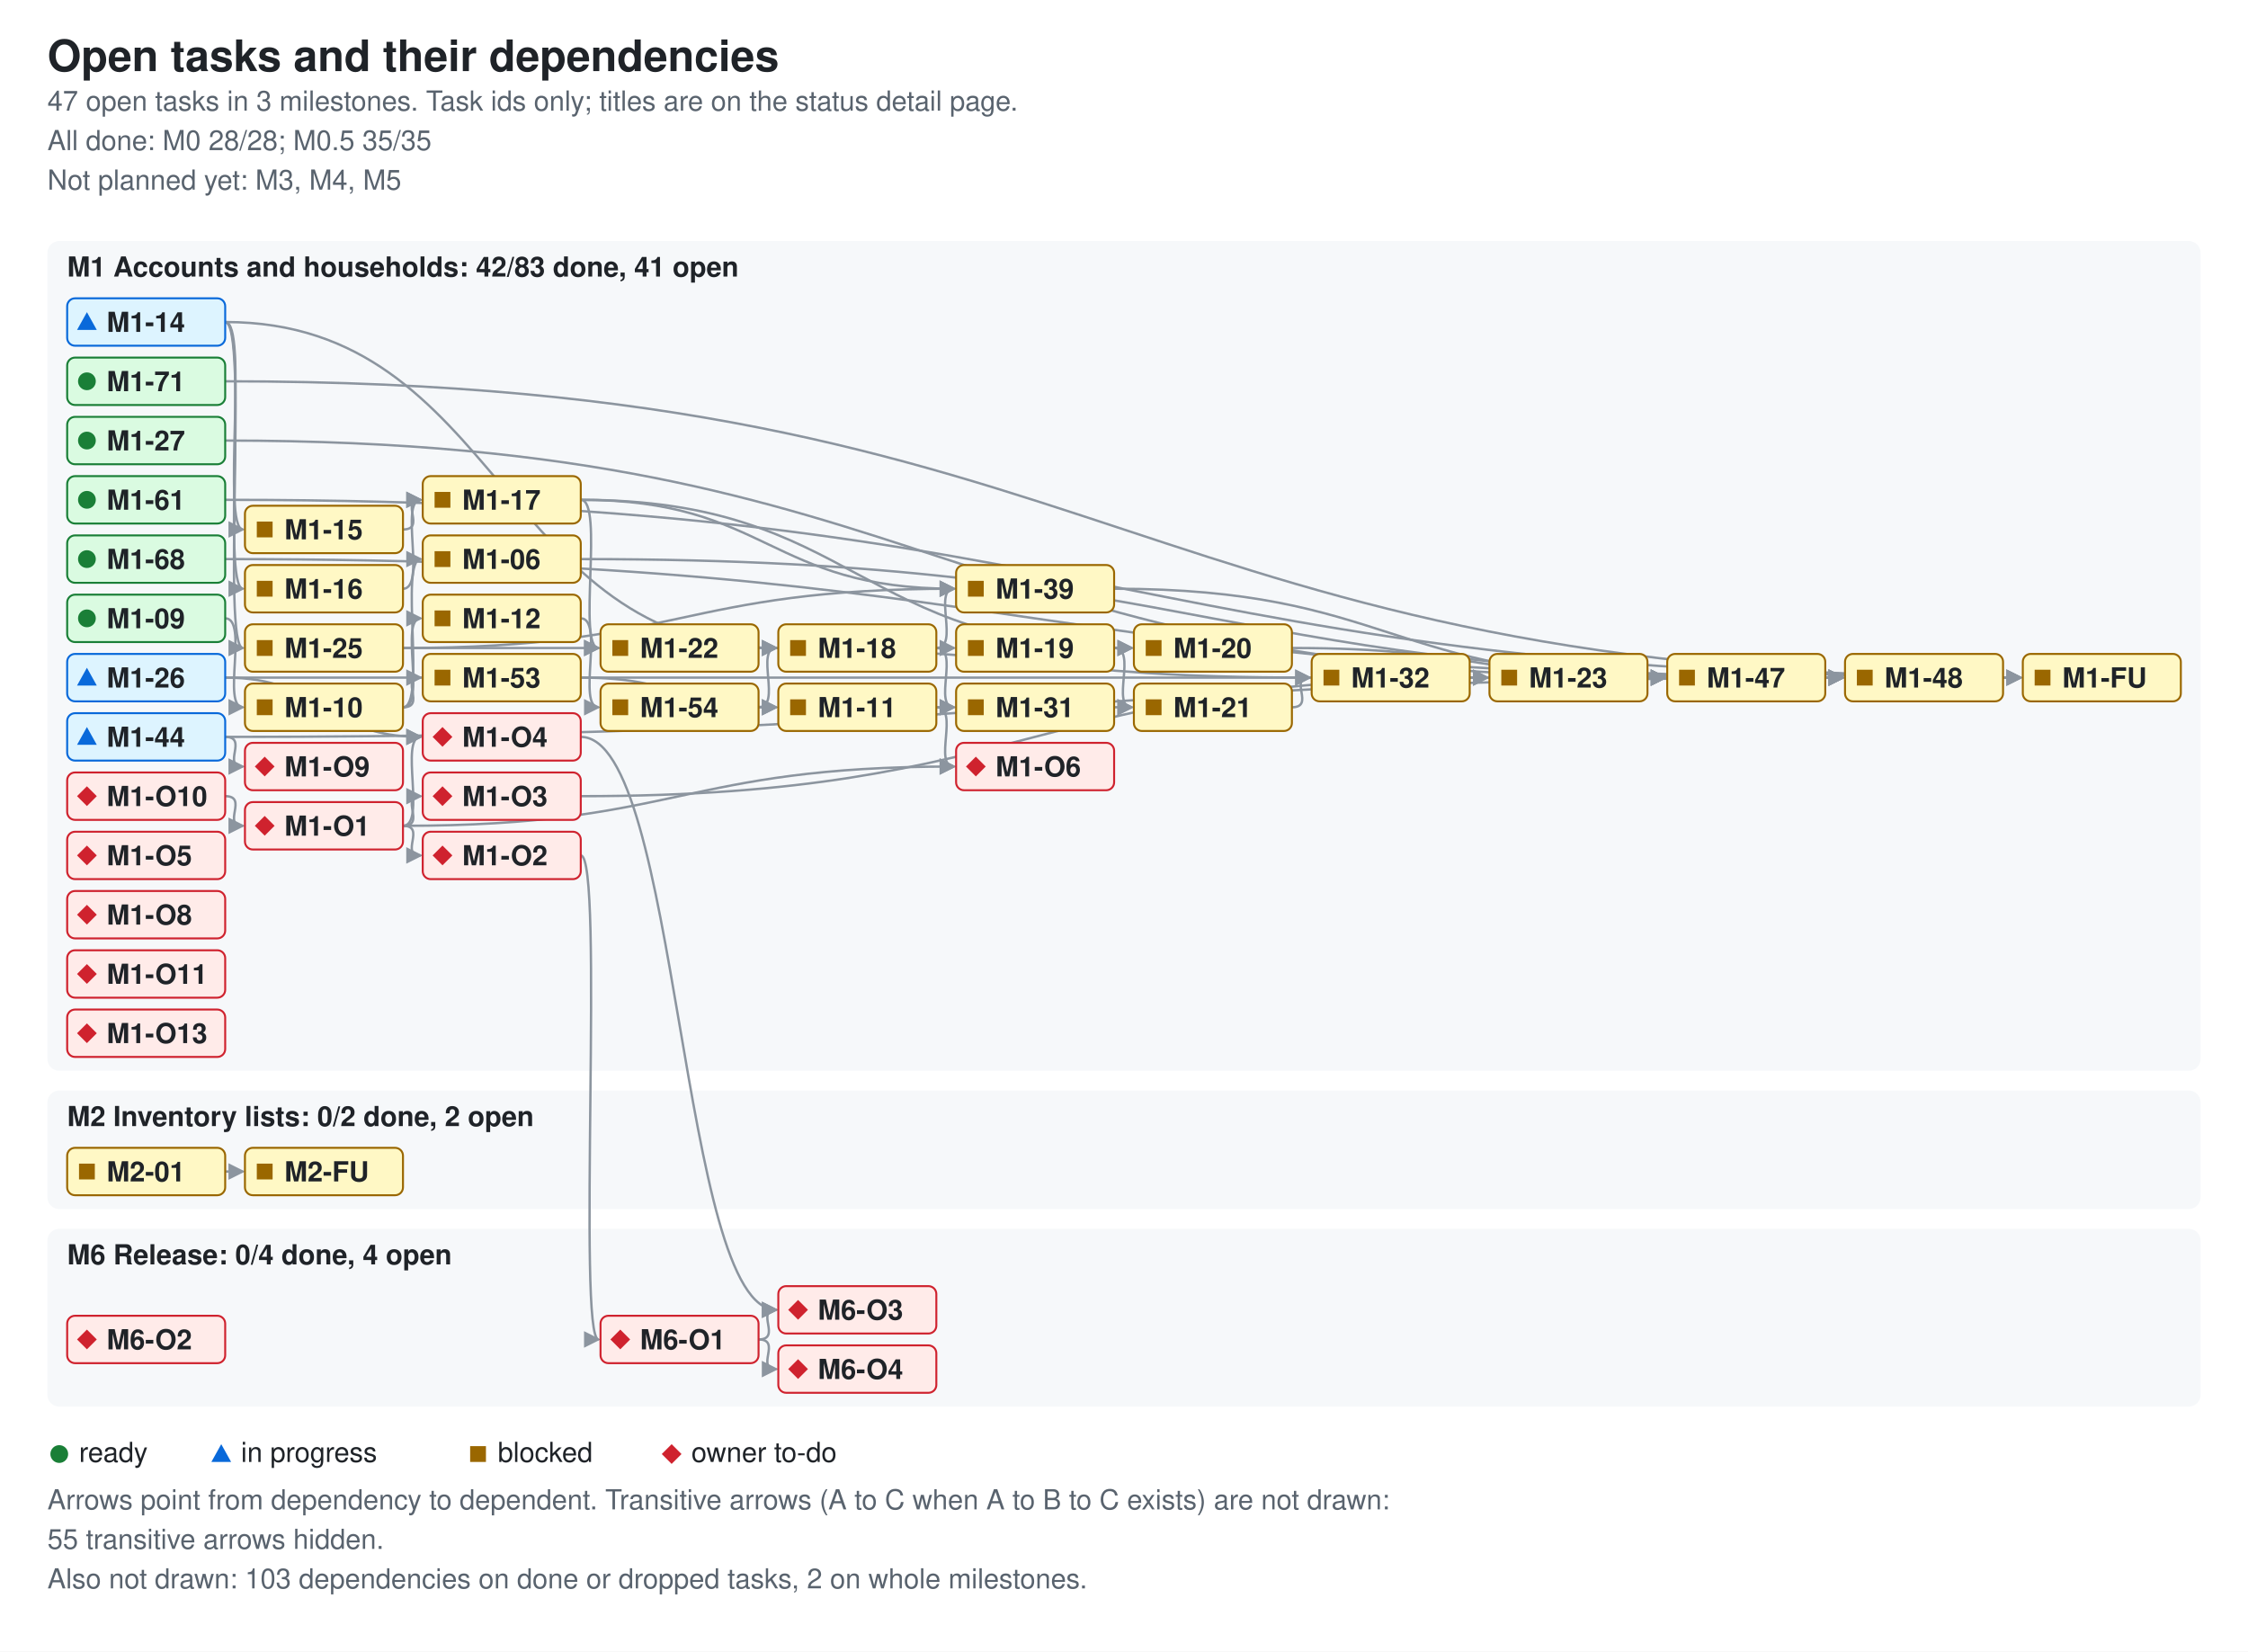
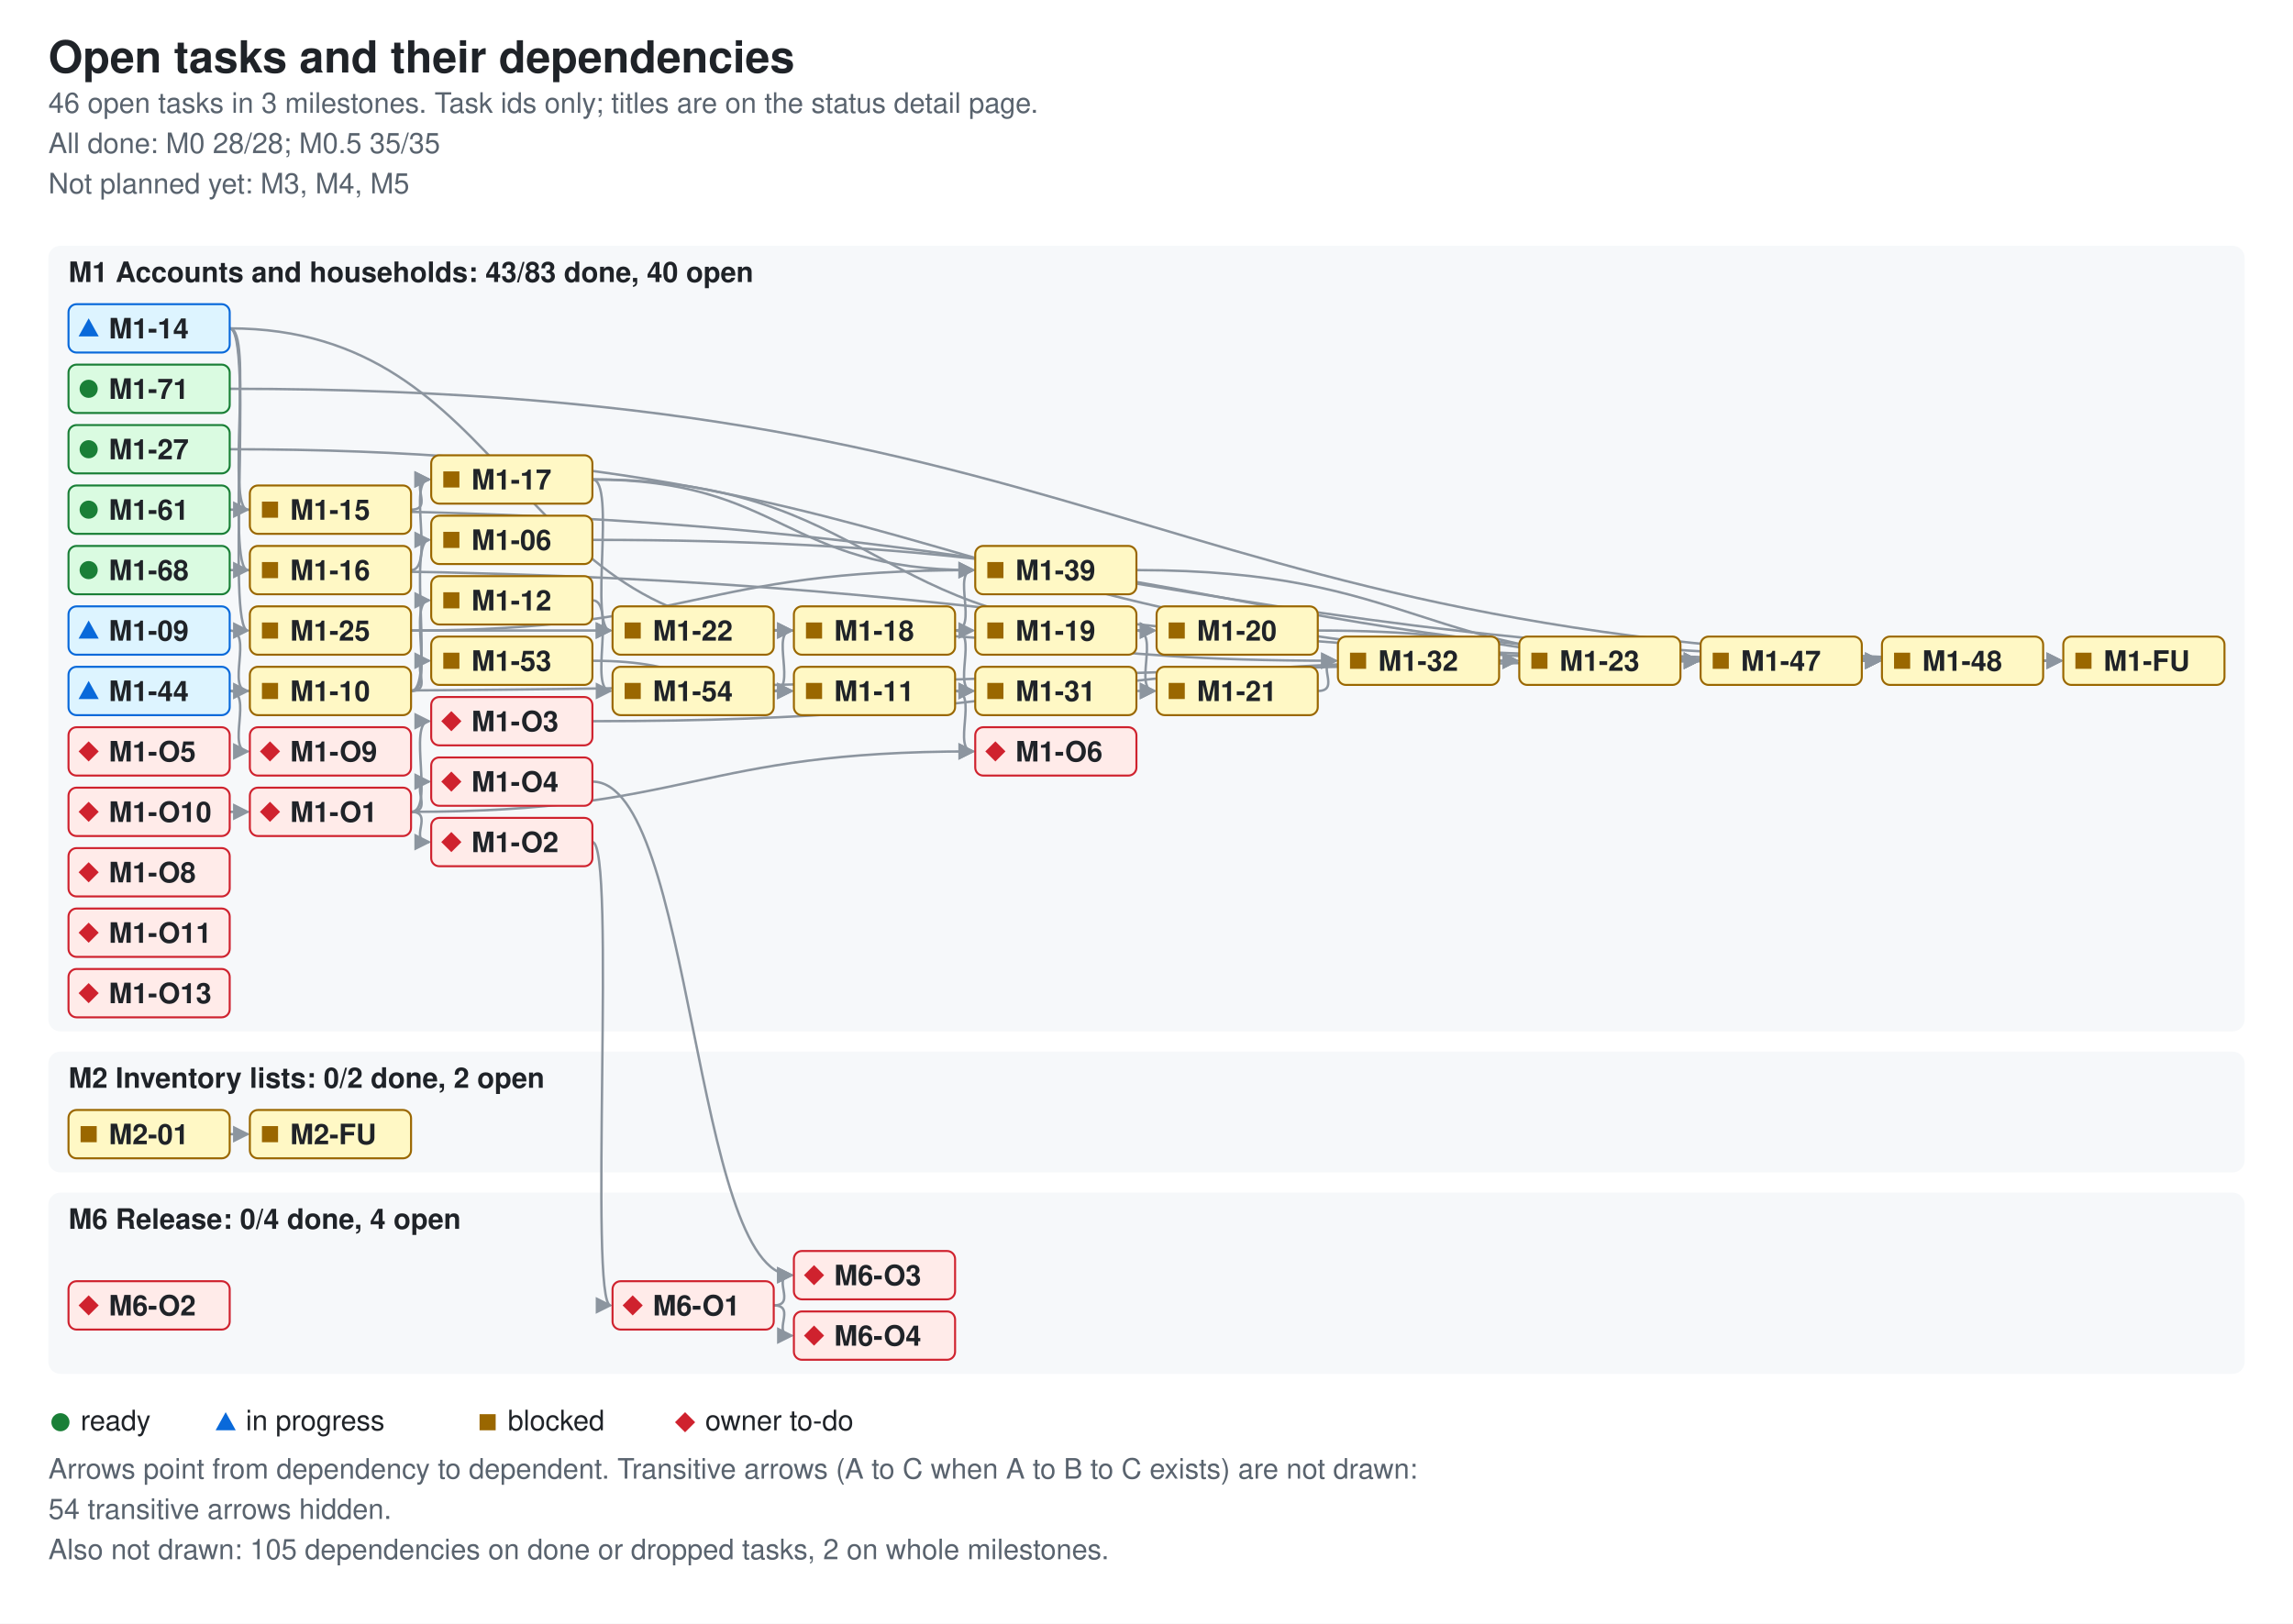
- <svg xmlns="http://www.w3.org/2000/svg" width="1138" height="836" viewBox="0 0 1138 836" role="img" aria-labelledby="ti de">
+ <svg xmlns="http://www.w3.org/2000/svg" width="1138" height="806" viewBox="0 0 1138 806" role="img" aria-labelledby="ti de">
  <style>.bg{fill:#ffffff}.card{fill:#f6f8fa}.fg{fill:#1f2328}.muted{fill:#59636e}.ok{fill:#1a7f37}.info{fill:#0969da}.warn{fill:#9a6700}.bad{fill:#cf222e}.edge{stroke:#8c959f;fill:none;stroke-width:1.2}.ah{fill:#8c959f}.nd-ready{fill:#dafbe1;stroke:#1a7f37}.nd-review{fill:#ddf4ff;stroke:#0969da}.nd-blocked{fill:#fff8c5;stroke:#9a6700}.nd-owner{fill:#ffebe9;stroke:#cf222e}text{font-family:-apple-system,BlinkMacSystemFont,'Segoe UI',Helvetica,Arial,sans-serif;font-size:14px}.t{font-size:22px;font-weight:600}.h{font-size:14px;font-weight:600}.s{font-size:14px}.n{font-size:14px;font-weight:600}@media (prefers-color-scheme: dark){.bg{fill:#0d1117}.card{fill:#161b22}.fg{fill:#e6edf3}.muted{fill:#9198a1}.ok{fill:#3fb950}.info{fill:#4493f8}.warn{fill:#d29922}.bad{fill:#f85149}.edge{stroke:#6e7681}.ah{fill:#6e7681}.nd-ready{fill:#12261e;stroke:#3fb950}.nd-review{fill:#10294d;stroke:#4493f8}.nd-blocked{fill:#2f2408;stroke:#d29922}.nd-owner{fill:#3b1219;stroke:#f85149}}</style>
  <defs>
    <marker id="ah" viewBox="0 0 8 8" refX="7" refY="4" markerWidth="7" markerHeight="7" orient="auto">
      <path d="M0 0L8 4L0 8z" class="ah" />
    </marker>
  </defs>
-   <rect width="1138" height="836" class="bg" />
+   <rect width="1138" height="806" class="bg" />
  <text x="24" y="36" class="fg t">Open tasks and their dependencies</text>
-   <text x="24" y="56" class="muted s">47 open tasks in 3 milestones. Task ids only; titles are on the status detail page.</text>
+   <text x="24" y="56" class="muted s">46 open tasks in 3 milestones. Task ids only; titles are on the status detail page.</text>
  <text x="24" y="76" class="muted s">All done: M0 28/28; M0.5 35/35</text>
  <text x="24" y="96" class="muted s">Not planned yet: M3, M4, M5</text>
-   <rect x="24" y="122" width="1090" height="420" rx="6" class="card" />
-   <text x="34" y="140" class="fg h">M1 Accounts and households: 42/83 done, 41 open</text>
-   <rect x="24" y="552" width="1090" height="60" rx="6" class="card" />
-   <text x="34" y="570" class="fg h">M2 Inventory lists: 0/2 done, 2 open</text>
-   <rect x="24" y="622" width="1090" height="90" rx="6" class="card" />
-   <text x="34" y="640" class="fg h">M6 Release: 0/4 done, 4 open</text>
-   <path d="M294 283 C614 283 614 343 933 343" class="edge" data-from="M1-06" data-to="M1-48" marker-end="url(#ah)" />
-   <path d="M114 313 C126 313 112 358 123 358" class="edge" data-from="M1-09" data-to="M1-10" marker-end="url(#ah)" />
-   <path d="M204 358 C216 358 202 283 213 283" class="edge" data-from="M1-10" data-to="M1-06" marker-end="url(#ah)" />
-   <path d="M204 358 C216 358 202 313 213 313" class="edge" data-from="M1-10" data-to="M1-12" marker-end="url(#ah)" />
-   <path d="M204 358 C216 358 202 343 213 343" class="edge" data-from="M1-10" data-to="M1-53" marker-end="url(#ah)" />
-   <path d="M474 358 C486 358 472 358 483 358" class="edge" data-from="M1-11" data-to="M1-31" marker-end="url(#ah)" />
-   <path d="M474 358 C486 358 472 388 483 388" class="edge" data-from="M1-11" data-to="M1-O6" marker-end="url(#ah)" />
-   <path d="M294 313 C306 313 292 358 303 358" class="edge" data-from="M1-12" data-to="M1-54" marker-end="url(#ah)" />
-   <path d="M114 163 C126 163 112 268 123 268" class="edge" data-from="M1-14" data-to="M1-15" marker-end="url(#ah)" />
-   <path d="M114 163 C126 163 112 298 123 298" class="edge" data-from="M1-14" data-to="M1-16" marker-end="url(#ah)" />
-   <path d="M114 163 C254 163 254 328 393 328" class="edge" data-from="M1-14" data-to="M1-18" marker-end="url(#ah)" />
-   <path d="M114 163 C126 163 112 328 123 328" class="edge" data-from="M1-14" data-to="M1-25" marker-end="url(#ah)" />
-   <path d="M204 268 C216 268 202 253 213 253" class="edge" data-from="M1-15" data-to="M1-17" marker-end="url(#ah)" />
-   <path d="M204 298 C216 298 202 253 213 253" class="edge" data-from="M1-16" data-to="M1-17" marker-end="url(#ah)" />
-   <path d="M294 253 C434 253 434 328 573 328" class="edge" data-from="M1-17" data-to="M1-20" marker-end="url(#ah)" />
-   <path d="M294 253 C306 253 292 328 303 328" class="edge" data-from="M1-17" data-to="M1-22" marker-end="url(#ah)" />
-   <path d="M294 253 C389 253 389 298 483 298" class="edge" data-from="M1-17" data-to="M1-39" marker-end="url(#ah)" />
-   <path d="M474 328 C486 328 472 328 483 328" class="edge" data-from="M1-18" data-to="M1-19" marker-end="url(#ah)" />
-   <path d="M474 328 C486 328 472 358 483 358" class="edge" data-from="M1-18" data-to="M1-31" marker-end="url(#ah)" />
-   <path d="M474 328 C486 328 472 298 483 298" class="edge" data-from="M1-18" data-to="M1-39" marker-end="url(#ah)" />
-   <path d="M564 328 C576 328 562 328 573 328" class="edge" data-from="M1-19" data-to="M1-20" marker-end="url(#ah)" />
-   <path d="M564 328 C576 328 562 358 573 358" class="edge" data-from="M1-19" data-to="M1-21" marker-end="url(#ah)" />
-   <path d="M654 328 C749 328 749 343 843 343" class="edge" data-from="M1-20" data-to="M1-47" marker-end="url(#ah)" />
-   <path d="M654 358 C666 358 652 343 663 343" class="edge" data-from="M1-21" data-to="M1-32" marker-end="url(#ah)" />
-   <path d="M384 328 C524 328 524 343 663 343" class="edge" data-from="M1-22" data-to="M1-32" marker-end="url(#ah)" />
-   <path d="M834 343 C846 343 832 343 843 343" class="edge" data-from="M1-23" data-to="M1-47" marker-end="url(#ah)" />
-   <path d="M204 328 C254 328 254 328 303 328" class="edge" data-from="M1-25" data-to="M1-22" marker-end="url(#ah)" />
-   <path d="M204 328 C344 328 344 298 483 298" class="edge" data-from="M1-25" data-to="M1-39" marker-end="url(#ah)" />
-   <path d="M114 343 C524 343 524 343 933 343" class="edge" data-from="M1-26" data-to="M1-48" marker-end="url(#ah)" />
-   <path d="M114 343 C164 343 164 373 213 373" class="edge" data-from="M1-26" data-to="M1-O4" marker-end="url(#ah)" />
-   <path d="M114 223 C479 223 479 343 843 343" class="edge" data-from="M1-27" data-to="M1-47" marker-end="url(#ah)" />
-   <path d="M564 358 C576 358 562 358 573 358" class="edge" data-from="M1-31" data-to="M1-21" marker-end="url(#ah)" />
-   <path d="M744 343 C756 343 742 343 753 343" class="edge" data-from="M1-32" data-to="M1-23" marker-end="url(#ah)" />
-   <path d="M564 298 C704 298 704 343 843 343" class="edge" data-from="M1-39" data-to="M1-47" marker-end="url(#ah)" />
-   <path d="M114 373 C524 373 524 343 933 343" class="edge" data-from="M1-44" data-to="M1-48" marker-end="url(#ah)" />
-   <path d="M114 373 C126 373 112 388 123 388" class="edge" data-from="M1-44" data-to="M1-O9" marker-end="url(#ah)" />
-   <path d="M924 343 C936 343 922 343 933 343" class="edge" data-from="M1-47" data-to="M1-48" marker-end="url(#ah)" />
-   <path d="M1014 343 C1026 343 1012 343 1023 343" class="edge" data-from="M1-48" data-to="M1-FU" marker-end="url(#ah)" />
-   <path d="M294 343 C344 343 344 358 393 358" class="edge" data-from="M1-53" data-to="M1-11" marker-end="url(#ah)" />
-   <path d="M384 358 C396 358 382 358 393 358" class="edge" data-from="M1-54" data-to="M1-11" marker-end="url(#ah)" />
-   <path d="M384 358 C396 358 382 328 393 328" class="edge" data-from="M1-54" data-to="M1-18" marker-end="url(#ah)" />
-   <path d="M114 253 C569 253 569 343 1023 343" class="edge" data-from="M1-61" data-to="M1-FU" marker-end="url(#ah)" />
-   <path d="M114 283 C524 283 524 343 933 343" class="edge" data-from="M1-68" data-to="M1-48" marker-end="url(#ah)" />
-   <path d="M114 193 C569 193 569 343 1023 343" class="edge" data-from="M1-71" data-to="M1-FU" marker-end="url(#ah)" />
-   <path d="M204 418 C216 418 202 433 213 433" class="edge" data-from="M1-O1" data-to="M1-O2" marker-end="url(#ah)" />
-   <path d="M204 418 C216 418 202 403 213 403" class="edge" data-from="M1-O1" data-to="M1-O3" marker-end="url(#ah)" />
-   <path d="M204 418 C216 418 202 373 213 373" class="edge" data-from="M1-O1" data-to="M1-O4" marker-end="url(#ah)" />
-   <path d="M204 418 C344 418 344 388 483 388" class="edge" data-from="M1-O1" data-to="M1-O6" marker-end="url(#ah)" />
-   <path d="M114 403 C126 403 112 418 123 418" class="edge" data-from="M1-O10" data-to="M1-O1" marker-end="url(#ah)" />
-   <path d="M294 433 C306 433 292 678 303 678" class="edge" data-from="M1-O2" data-to="M6-O1" marker-end="url(#ah)" />
-   <path d="M294 403 C524 403 524 343 753 343" class="edge" data-from="M1-O3" data-to="M1-23" marker-end="url(#ah)" />
-   <path d="M294 373 C344 373 344 663 393 663" class="edge" data-from="M1-O4" data-to="M6-O3" marker-end="url(#ah)" />
-   <path d="M114 593 C126 593 112 593 123 593" class="edge" data-from="M2-01" data-to="M2-FU" marker-end="url(#ah)" />
-   <path d="M384 678 C396 678 382 663 393 663" class="edge" data-from="M6-O1" data-to="M6-O3" marker-end="url(#ah)" />
-   <path d="M384 678 C396 678 382 693 393 693" class="edge" data-from="M6-O1" data-to="M6-O4" marker-end="url(#ah)" />
+   <rect x="24" y="122" width="1090" height="390" rx="6" class="card" />
+   <text x="34" y="140" class="fg h">M1 Accounts and households: 43/83 done, 40 open</text>
+   <rect x="24" y="522" width="1090" height="60" rx="6" class="card" />
+   <text x="34" y="540" class="fg h">M2 Inventory lists: 0/2 done, 2 open</text>
+   <rect x="24" y="592" width="1090" height="90" rx="6" class="card" />
+   <text x="34" y="610" class="fg h">M6 Release: 0/4 done, 4 open</text>
+   <path d="M294 268 C614 268 614 328 933 328" class="edge" data-from="M1-06" data-to="M1-48" marker-end="url(#ah)" />
+   <path d="M114 313 C126 313 112 343 123 343" class="edge" data-from="M1-09" data-to="M1-10" marker-end="url(#ah)" />
+   <path d="M204 343 C216 343 202 268 213 268" class="edge" data-from="M1-10" data-to="M1-06" marker-end="url(#ah)" />
+   <path d="M204 343 C216 343 202 298 213 298" class="edge" data-from="M1-10" data-to="M1-12" marker-end="url(#ah)" />
+   <path d="M204 343 C216 343 202 328 213 328" class="edge" data-from="M1-10" data-to="M1-53" marker-end="url(#ah)" />
+   <path d="M474 343 C486 343 472 343 483 343" class="edge" data-from="M1-11" data-to="M1-31" marker-end="url(#ah)" />
+   <path d="M474 343 C486 343 472 373 483 373" class="edge" data-from="M1-11" data-to="M1-O6" marker-end="url(#ah)" />
+   <path d="M294 298 C306 298 292 343 303 343" class="edge" data-from="M1-12" data-to="M1-54" marker-end="url(#ah)" />
+   <path d="M114 163 C126 163 112 253 123 253" class="edge" data-from="M1-14" data-to="M1-15" marker-end="url(#ah)" />
+   <path d="M114 163 C126 163 112 283 123 283" class="edge" data-from="M1-14" data-to="M1-16" marker-end="url(#ah)" />
+   <path d="M114 163 C254 163 254 313 393 313" class="edge" data-from="M1-14" data-to="M1-18" marker-end="url(#ah)" />
+   <path d="M114 163 C126 163 112 313 123 313" class="edge" data-from="M1-14" data-to="M1-25" marker-end="url(#ah)" />
+   <path d="M204 253 C216 253 202 238 213 238" class="edge" data-from="M1-15" data-to="M1-17" marker-end="url(#ah)" />
+   <path d="M204 283 C216 283 202 238 213 238" class="edge" data-from="M1-16" data-to="M1-17" marker-end="url(#ah)" />
+   <path d="M294 238 C434 238 434 313 573 313" class="edge" data-from="M1-17" data-to="M1-20" marker-end="url(#ah)" />
+   <path d="M294 238 C306 238 292 313 303 313" class="edge" data-from="M1-17" data-to="M1-22" marker-end="url(#ah)" />
+   <path d="M294 238 C389 238 389 283 483 283" class="edge" data-from="M1-17" data-to="M1-39" marker-end="url(#ah)" />
+   <path d="M474 313 C486 313 472 313 483 313" class="edge" data-from="M1-18" data-to="M1-19" marker-end="url(#ah)" />
+   <path d="M474 313 C486 313 472 343 483 343" class="edge" data-from="M1-18" data-to="M1-31" marker-end="url(#ah)" />
+   <path d="M474 313 C486 313 472 283 483 283" class="edge" data-from="M1-18" data-to="M1-39" marker-end="url(#ah)" />
+   <path d="M564 313 C576 313 562 313 573 313" class="edge" data-from="M1-19" data-to="M1-20" marker-end="url(#ah)" />
+   <path d="M564 313 C576 313 562 343 573 343" class="edge" data-from="M1-19" data-to="M1-21" marker-end="url(#ah)" />
+   <path d="M654 313 C749 313 749 328 843 328" class="edge" data-from="M1-20" data-to="M1-47" marker-end="url(#ah)" />
+   <path d="M654 343 C666 343 652 328 663 328" class="edge" data-from="M1-21" data-to="M1-32" marker-end="url(#ah)" />
+   <path d="M384 313 C524 313 524 328 663 328" class="edge" data-from="M1-22" data-to="M1-32" marker-end="url(#ah)" />
+   <path d="M834 328 C846 328 832 328 843 328" class="edge" data-from="M1-23" data-to="M1-47" marker-end="url(#ah)" />
+   <path d="M204 313 C254 313 254 313 303 313" class="edge" data-from="M1-25" data-to="M1-22" marker-end="url(#ah)" />
+   <path d="M204 313 C344 313 344 283 483 283" class="edge" data-from="M1-25" data-to="M1-39" marker-end="url(#ah)" />
+   <path d="M114 223 C479 223 479 328 843 328" class="edge" data-from="M1-27" data-to="M1-47" marker-end="url(#ah)" />
+   <path d="M564 343 C576 343 562 343 573 343" class="edge" data-from="M1-31" data-to="M1-21" marker-end="url(#ah)" />
+   <path d="M744 328 C756 328 742 328 753 328" class="edge" data-from="M1-32" data-to="M1-23" marker-end="url(#ah)" />
+   <path d="M564 283 C704 283 704 328 843 328" class="edge" data-from="M1-39" data-to="M1-47" marker-end="url(#ah)" />
+   <path d="M114 343 C524 343 524 328 933 328" class="edge" data-from="M1-44" data-to="M1-48" marker-end="url(#ah)" />
+   <path d="M114 343 C126 343 112 373 123 373" class="edge" data-from="M1-44" data-to="M1-O9" marker-end="url(#ah)" />
+   <path d="M924 328 C936 328 922 328 933 328" class="edge" data-from="M1-47" data-to="M1-48" marker-end="url(#ah)" />
+   <path d="M1014 328 C1026 328 1012 328 1023 328" class="edge" data-from="M1-48" data-to="M1-FU" marker-end="url(#ah)" />
+   <path d="M294 328 C344 328 344 343 393 343" class="edge" data-from="M1-53" data-to="M1-11" marker-end="url(#ah)" />
+   <path d="M384 343 C396 343 382 343 393 343" class="edge" data-from="M1-54" data-to="M1-11" marker-end="url(#ah)" />
+   <path d="M384 343 C396 343 382 313 393 313" class="edge" data-from="M1-54" data-to="M1-18" marker-end="url(#ah)" />
+   <path d="M114 253 C569 253 569 328 1023 328" class="edge" data-from="M1-61" data-to="M1-FU" marker-end="url(#ah)" />
+   <path d="M114 283 C524 283 524 328 933 328" class="edge" data-from="M1-68" data-to="M1-48" marker-end="url(#ah)" />
+   <path d="M114 193 C569 193 569 328 1023 328" class="edge" data-from="M1-71" data-to="M1-FU" marker-end="url(#ah)" />
+   <path d="M204 403 C216 403 202 418 213 418" class="edge" data-from="M1-O1" data-to="M1-O2" marker-end="url(#ah)" />
+   <path d="M204 403 C216 403 202 358 213 358" class="edge" data-from="M1-O1" data-to="M1-O3" marker-end="url(#ah)" />
+   <path d="M204 403 C216 403 202 388 213 388" class="edge" data-from="M1-O1" data-to="M1-O4" marker-end="url(#ah)" />
+   <path d="M204 403 C344 403 344 373 483 373" class="edge" data-from="M1-O1" data-to="M1-O6" marker-end="url(#ah)" />
+   <path d="M114 403 C126 403 112 403 123 403" class="edge" data-from="M1-O10" data-to="M1-O1" marker-end="url(#ah)" />
+   <path d="M294 418 C306 418 292 648 303 648" class="edge" data-from="M1-O2" data-to="M6-O1" marker-end="url(#ah)" />
+   <path d="M294 358 C524 358 524 328 753 328" class="edge" data-from="M1-O3" data-to="M1-23" marker-end="url(#ah)" />
+   <path d="M294 388 C344 388 344 633 393 633" class="edge" data-from="M1-O4" data-to="M6-O3" marker-end="url(#ah)" />
+   <path d="M114 563 C126 563 112 563 123 563" class="edge" data-from="M2-01" data-to="M2-FU" marker-end="url(#ah)" />
+   <path d="M384 648 C396 648 382 633 393 633" class="edge" data-from="M6-O1" data-to="M6-O3" marker-end="url(#ah)" />
+   <path d="M384 648 C396 648 382 663 393 663" class="edge" data-from="M6-O1" data-to="M6-O4" marker-end="url(#ah)" />
  <g data-id="M1-06" data-state="blocked">
-     <rect x="214" y="271" width="80" height="24" rx="4" class="nd-blocked" />
-     <rect x="220" y="279" width="8" height="8" class="warn mk-blocked" />
-     <text x="234" y="288" class="fg n">M1-06</text>
-   </g>
-   <g data-id="M1-09" data-state="ready">
-     <rect x="34" y="301" width="80" height="24" rx="4" class="nd-ready" />
-     <circle cx="44" cy="313" r="4.5" class="ok mk-ready" />
+     <rect x="214" y="256" width="80" height="24" rx="4" class="nd-blocked" />
+     <rect x="220" y="264" width="8" height="8" class="warn mk-blocked" />
+     <text x="234" y="273" class="fg n">M1-06</text>
+   </g>
+   <g data-id="M1-09" data-state="review">
+     <rect x="34" y="301" width="80" height="24" rx="4" class="nd-review" />
+     <polygon points="39,317 49,317 44,308" class="info mk-progress" />
    <text x="54" y="318" class="fg n">M1-09</text>
  </g>
  <g data-id="M1-10" data-state="blocked">
-     <rect x="124" y="346" width="80" height="24" rx="4" class="nd-blocked" />
-     <rect x="130" y="354" width="8" height="8" class="warn mk-blocked" />
-     <text x="144" y="363" class="fg n">M1-10</text>
+     <rect x="124" y="331" width="80" height="24" rx="4" class="nd-blocked" />
+     <rect x="130" y="339" width="8" height="8" class="warn mk-blocked" />
+     <text x="144" y="348" class="fg n">M1-10</text>
  </g>
  <g data-id="M1-11" data-state="blocked">
-     <rect x="394" y="346" width="80" height="24" rx="4" class="nd-blocked" />
-     <rect x="400" y="354" width="8" height="8" class="warn mk-blocked" />
-     <text x="414" y="363" class="fg n">M1-11</text>
+     <rect x="394" y="331" width="80" height="24" rx="4" class="nd-blocked" />
+     <rect x="400" y="339" width="8" height="8" class="warn mk-blocked" />
+     <text x="414" y="348" class="fg n">M1-11</text>
  </g>
  <g data-id="M1-12" data-state="blocked">
-     <rect x="214" y="301" width="80" height="24" rx="4" class="nd-blocked" />
-     <rect x="220" y="309" width="8" height="8" class="warn mk-blocked" />
-     <text x="234" y="318" class="fg n">M1-12</text>
+     <rect x="214" y="286" width="80" height="24" rx="4" class="nd-blocked" />
+     <rect x="220" y="294" width="8" height="8" class="warn mk-blocked" />
+     <text x="234" y="303" class="fg n">M1-12</text>
  </g>
  <g data-id="M1-71" data-state="ready">
    <rect x="34" y="181" width="80" height="24" rx="4" class="nd-ready" />
    <circle cx="44" cy="193" r="4.5" class="ok mk-ready" />
    <text x="54" y="198" class="fg n">M1-71</text>
  </g>
  <g data-id="M1-14" data-state="review">
    <rect x="34" y="151" width="80" height="24" rx="4" class="nd-review" />
    <polygon points="39,167 49,167 44,158" class="info mk-progress" />
    <text x="54" y="168" class="fg n">M1-14</text>
  </g>
  <g data-id="M1-15" data-state="blocked">
-     <rect x="124" y="256" width="80" height="24" rx="4" class="nd-blocked" />
-     <rect x="130" y="264" width="8" height="8" class="warn mk-blocked" />
-     <text x="144" y="273" class="fg n">M1-15</text>
+     <rect x="124" y="241" width="80" height="24" rx="4" class="nd-blocked" />
+     <rect x="130" y="249" width="8" height="8" class="warn mk-blocked" />
+     <text x="144" y="258" class="fg n">M1-15</text>
  </g>
  <g data-id="M1-16" data-state="blocked">
-     <rect x="124" y="286" width="80" height="24" rx="4" class="nd-blocked" />
-     <rect x="130" y="294" width="8" height="8" class="warn mk-blocked" />
-     <text x="144" y="303" class="fg n">M1-16</text>
+     <rect x="124" y="271" width="80" height="24" rx="4" class="nd-blocked" />
+     <rect x="130" y="279" width="8" height="8" class="warn mk-blocked" />
+     <text x="144" y="288" class="fg n">M1-16</text>
  </g>
  <g data-id="M1-17" data-state="blocked">
-     <rect x="214" y="241" width="80" height="24" rx="4" class="nd-blocked" />
-     <rect x="220" y="249" width="8" height="8" class="warn mk-blocked" />
-     <text x="234" y="258" class="fg n">M1-17</text>
+     <rect x="214" y="226" width="80" height="24" rx="4" class="nd-blocked" />
+     <rect x="220" y="234" width="8" height="8" class="warn mk-blocked" />
+     <text x="234" y="243" class="fg n">M1-17</text>
  </g>
  <g data-id="M1-18" data-state="blocked">
-     <rect x="394" y="316" width="80" height="24" rx="4" class="nd-blocked" />
-     <rect x="400" y="324" width="8" height="8" class="warn mk-blocked" />
-     <text x="414" y="333" class="fg n">M1-18</text>
+     <rect x="394" y="301" width="80" height="24" rx="4" class="nd-blocked" />
+     <rect x="400" y="309" width="8" height="8" class="warn mk-blocked" />
+     <text x="414" y="318" class="fg n">M1-18</text>
  </g>
  <g data-id="M1-31" data-state="blocked">
-     <rect x="484" y="346" width="80" height="24" rx="4" class="nd-blocked" />
-     <rect x="490" y="354" width="8" height="8" class="warn mk-blocked" />
-     <text x="504" y="363" class="fg n">M1-31</text>
+     <rect x="484" y="331" width="80" height="24" rx="4" class="nd-blocked" />
+     <rect x="490" y="339" width="8" height="8" class="warn mk-blocked" />
+     <text x="504" y="348" class="fg n">M1-31</text>
  </g>
  <g data-id="M1-19" data-state="blocked">
-     <rect x="484" y="316" width="80" height="24" rx="4" class="nd-blocked" />
-     <rect x="490" y="324" width="8" height="8" class="warn mk-blocked" />
-     <text x="504" y="333" class="fg n">M1-19</text>
+     <rect x="484" y="301" width="80" height="24" rx="4" class="nd-blocked" />
+     <rect x="490" y="309" width="8" height="8" class="warn mk-blocked" />
+     <text x="504" y="318" class="fg n">M1-19</text>
  </g>
  <g data-id="M1-20" data-state="blocked">
-     <rect x="574" y="316" width="80" height="24" rx="4" class="nd-blocked" />
-     <rect x="580" y="324" width="8" height="8" class="warn mk-blocked" />
-     <text x="594" y="333" class="fg n">M1-20</text>
+     <rect x="574" y="301" width="80" height="24" rx="4" class="nd-blocked" />
+     <rect x="580" y="309" width="8" height="8" class="warn mk-blocked" />
+     <text x="594" y="318" class="fg n">M1-20</text>
  </g>
  <g data-id="M1-21" data-state="blocked">
-     <rect x="574" y="346" width="80" height="24" rx="4" class="nd-blocked" />
-     <rect x="580" y="354" width="8" height="8" class="warn mk-blocked" />
-     <text x="594" y="363" class="fg n">M1-21</text>
+     <rect x="574" y="331" width="80" height="24" rx="4" class="nd-blocked" />
+     <rect x="580" y="339" width="8" height="8" class="warn mk-blocked" />
+     <text x="594" y="348" class="fg n">M1-21</text>
  </g>
  <g data-id="M1-22" data-state="blocked">
-     <rect x="304" y="316" width="80" height="24" rx="4" class="nd-blocked" />
-     <rect x="310" y="324" width="8" height="8" class="warn mk-blocked" />
-     <text x="324" y="333" class="fg n">M1-22</text>
+     <rect x="304" y="301" width="80" height="24" rx="4" class="nd-blocked" />
+     <rect x="310" y="309" width="8" height="8" class="warn mk-blocked" />
+     <text x="324" y="318" class="fg n">M1-22</text>
  </g>
  <g data-id="M1-32" data-state="blocked">
-     <rect x="664" y="331" width="80" height="24" rx="4" class="nd-blocked" />
-     <rect x="670" y="339" width="8" height="8" class="warn mk-blocked" />
-     <text x="684" y="348" class="fg n">M1-32</text>
+     <rect x="664" y="316" width="80" height="24" rx="4" class="nd-blocked" />
+     <rect x="670" y="324" width="8" height="8" class="warn mk-blocked" />
+     <text x="684" y="333" class="fg n">M1-32</text>
  </g>
  <g data-id="M1-23" data-state="blocked">
-     <rect x="754" y="331" width="80" height="24" rx="4" class="nd-blocked" />
-     <rect x="760" y="339" width="8" height="8" class="warn mk-blocked" />
-     <text x="774" y="348" class="fg n">M1-23</text>
+     <rect x="754" y="316" width="80" height="24" rx="4" class="nd-blocked" />
+     <rect x="760" y="324" width="8" height="8" class="warn mk-blocked" />
+     <text x="774" y="333" class="fg n">M1-23</text>
  </g>
  <g data-id="M1-25" data-state="blocked">
-     <rect x="124" y="316" width="80" height="24" rx="4" class="nd-blocked" />
-     <rect x="130" y="324" width="8" height="8" class="warn mk-blocked" />
-     <text x="144" y="333" class="fg n">M1-25</text>
-   </g>
-   <g data-id="M1-26" data-state="review">
-     <rect x="34" y="331" width="80" height="24" rx="4" class="nd-review" />
-     <polygon points="39,347 49,347 44,338" class="info mk-progress" />
-     <text x="54" y="348" class="fg n">M1-26</text>
+     <rect x="124" y="301" width="80" height="24" rx="4" class="nd-blocked" />
+     <rect x="130" y="309" width="8" height="8" class="warn mk-blocked" />
+     <text x="144" y="318" class="fg n">M1-25</text>
  </g>
  <g data-id="M1-27" data-state="ready">
    <rect x="34" y="211" width="80" height="24" rx="4" class="nd-ready" />
    <circle cx="44" cy="223" r="4.5" class="ok mk-ready" />
    <text x="54" y="228" class="fg n">M1-27</text>
  </g>
  <g data-id="M1-53" data-state="blocked">
-     <rect x="214" y="331" width="80" height="24" rx="4" class="nd-blocked" />
-     <rect x="220" y="339" width="8" height="8" class="warn mk-blocked" />
-     <text x="234" y="348" class="fg n">M1-53</text>
+     <rect x="214" y="316" width="80" height="24" rx="4" class="nd-blocked" />
+     <rect x="220" y="324" width="8" height="8" class="warn mk-blocked" />
+     <text x="234" y="333" class="fg n">M1-53</text>
  </g>
  <g data-id="M1-54" data-state="blocked">
-     <rect x="304" y="346" width="80" height="24" rx="4" class="nd-blocked" />
-     <rect x="310" y="354" width="8" height="8" class="warn mk-blocked" />
-     <text x="324" y="363" class="fg n">M1-54</text>
+     <rect x="304" y="331" width="80" height="24" rx="4" class="nd-blocked" />
+     <rect x="310" y="339" width="8" height="8" class="warn mk-blocked" />
+     <text x="324" y="348" class="fg n">M1-54</text>
  </g>
  <g data-id="M1-61" data-state="ready">
    <rect x="34" y="241" width="80" height="24" rx="4" class="nd-ready" />
    <circle cx="44" cy="253" r="4.5" class="ok mk-ready" />
    <text x="54" y="258" class="fg n">M1-61</text>
  </g>
  <g data-id="M1-39" data-state="blocked">
-     <rect x="484" y="286" width="80" height="24" rx="4" class="nd-blocked" />
-     <rect x="490" y="294" width="8" height="8" class="warn mk-blocked" />
-     <text x="504" y="303" class="fg n">M1-39</text>
+     <rect x="484" y="271" width="80" height="24" rx="4" class="nd-blocked" />
+     <rect x="490" y="279" width="8" height="8" class="warn mk-blocked" />
+     <text x="504" y="288" class="fg n">M1-39</text>
  </g>
  <g data-id="M1-44" data-state="review">
-     <rect x="34" y="361" width="80" height="24" rx="4" class="nd-review" />
-     <polygon points="39,377 49,377 44,368" class="info mk-progress" />
-     <text x="54" y="378" class="fg n">M1-44</text>
+     <rect x="34" y="331" width="80" height="24" rx="4" class="nd-review" />
+     <polygon points="39,347 49,347 44,338" class="info mk-progress" />
+     <text x="54" y="348" class="fg n">M1-44</text>
  </g>
  <g data-id="M1-68" data-state="ready">
    <rect x="34" y="271" width="80" height="24" rx="4" class="nd-ready" />
    <circle cx="44" cy="283" r="4.5" class="ok mk-ready" />
    <text x="54" y="288" class="fg n">M1-68</text>
  </g>
  <g data-id="M1-47" data-state="blocked">
-     <rect x="844" y="331" width="80" height="24" rx="4" class="nd-blocked" />
-     <rect x="850" y="339" width="8" height="8" class="warn mk-blocked" />
-     <text x="864" y="348" class="fg n">M1-47</text>
+     <rect x="844" y="316" width="80" height="24" rx="4" class="nd-blocked" />
+     <rect x="850" y="324" width="8" height="8" class="warn mk-blocked" />
+     <text x="864" y="333" class="fg n">M1-47</text>
  </g>
  <g data-id="M1-48" data-state="blocked">
-     <rect x="934" y="331" width="80" height="24" rx="4" class="nd-blocked" />
-     <rect x="940" y="339" width="8" height="8" class="warn mk-blocked" />
-     <text x="954" y="348" class="fg n">M1-48</text>
+     <rect x="934" y="316" width="80" height="24" rx="4" class="nd-blocked" />
+     <rect x="940" y="324" width="8" height="8" class="warn mk-blocked" />
+     <text x="954" y="333" class="fg n">M1-48</text>
  </g>
  <g data-id="M1-FU" data-state="blocked">
-     <rect x="1024" y="331" width="80" height="24" rx="4" class="nd-blocked" />
-     <rect x="1030" y="339" width="8" height="8" class="warn mk-blocked" />
-     <text x="1044" y="348" class="fg n">M1-FU</text>
+     <rect x="1024" y="316" width="80" height="24" rx="4" class="nd-blocked" />
+     <rect x="1030" y="324" width="8" height="8" class="warn mk-blocked" />
+     <text x="1044" y="333" class="fg n">M1-FU</text>
  </g>
  <g data-id="M1-O1" data-state="owner">
-     <rect x="124" y="406" width="80" height="24" rx="4" class="nd-owner" />
-     <polygon points="129,418 134,413 139,418 134,423" class="bad mk-owner" />
-     <text x="144" y="423" class="fg n">M1-O1</text>
+     <rect x="124" y="391" width="80" height="24" rx="4" class="nd-owner" />
+     <polygon points="129,403 134,398 139,403 134,408" class="bad mk-owner" />
+     <text x="144" y="408" class="fg n">M1-O1</text>
  </g>
  <g data-id="M1-O2" data-state="owner">
-     <rect x="214" y="421" width="80" height="24" rx="4" class="nd-owner" />
-     <polygon points="219,433 224,428 229,433 224,438" class="bad mk-owner" />
-     <text x="234" y="438" class="fg n">M1-O2</text>
+     <rect x="214" y="406" width="80" height="24" rx="4" class="nd-owner" />
+     <polygon points="219,418 224,413 229,418 224,423" class="bad mk-owner" />
+     <text x="234" y="423" class="fg n">M1-O2</text>
  </g>
  <g data-id="M1-O3" data-state="owner">
-     <rect x="214" y="391" width="80" height="24" rx="4" class="nd-owner" />
-     <polygon points="219,403 224,398 229,403 224,408" class="bad mk-owner" />
-     <text x="234" y="408" class="fg n">M1-O3</text>
+     <rect x="214" y="346" width="80" height="24" rx="4" class="nd-owner" />
+     <polygon points="219,358 224,353 229,358 224,363" class="bad mk-owner" />
+     <text x="234" y="363" class="fg n">M1-O3</text>
  </g>
  <g data-id="M1-O4" data-state="owner">
-     <rect x="214" y="361" width="80" height="24" rx="4" class="nd-owner" />
-     <polygon points="219,373 224,368 229,373 224,378" class="bad mk-owner" />
-     <text x="234" y="378" class="fg n">M1-O4</text>
+     <rect x="214" y="376" width="80" height="24" rx="4" class="nd-owner" />
+     <polygon points="219,388 224,383 229,388 224,393" class="bad mk-owner" />
+     <text x="234" y="393" class="fg n">M1-O4</text>
  </g>
  <g data-id="M1-O5" data-state="owner">
+     <rect x="34" y="361" width="80" height="24" rx="4" class="nd-owner" />
+     <polygon points="39,373 44,368 49,373 44,378" class="bad mk-owner" />
+     <text x="54" y="378" class="fg n">M1-O5</text>
+   </g>
+   <g data-id="M1-O6" data-state="owner">
+     <rect x="484" y="361" width="80" height="24" rx="4" class="nd-owner" />
+     <polygon points="489,373 494,368 499,373 494,378" class="bad mk-owner" />
+     <text x="504" y="378" class="fg n">M1-O6</text>
+   </g>
+   <g data-id="M1-O8" data-state="owner">
    <rect x="34" y="421" width="80" height="24" rx="4" class="nd-owner" />
    <polygon points="39,433 44,428 49,433 44,438" class="bad mk-owner" />
-     <text x="54" y="438" class="fg n">M1-O5</text>
-   </g>
-   <g data-id="M1-O6" data-state="owner">
-     <rect x="484" y="376" width="80" height="24" rx="4" class="nd-owner" />
-     <polygon points="489,388 494,383 499,388 494,393" class="bad mk-owner" />
-     <text x="504" y="393" class="fg n">M1-O6</text>
-   </g>
-   <g data-id="M1-O8" data-state="owner">
-     <rect x="34" y="451" width="80" height="24" rx="4" class="nd-owner" />
-     <polygon points="39,463 44,458 49,463 44,468" class="bad mk-owner" />
-     <text x="54" y="468" class="fg n">M1-O8</text>
+     <text x="54" y="438" class="fg n">M1-O8</text>
  </g>
  <g data-id="M1-O9" data-state="owner">
-     <rect x="124" y="376" width="80" height="24" rx="4" class="nd-owner" />
-     <polygon points="129,388 134,383 139,388 134,393" class="bad mk-owner" />
-     <text x="144" y="393" class="fg n">M1-O9</text>
+     <rect x="124" y="361" width="80" height="24" rx="4" class="nd-owner" />
+     <polygon points="129,373 134,368 139,373 134,378" class="bad mk-owner" />
+     <text x="144" y="378" class="fg n">M1-O9</text>
  </g>
  <g data-id="M1-O10" data-state="owner">
    <rect x="34" y="391" width="80" height="24" rx="4" class="nd-owner" />
    <polygon points="39,403 44,398 49,403 44,408" class="bad mk-owner" />
    <text x="54" y="408" class="fg n">M1-O10</text>
  </g>
  <g data-id="M1-O11" data-state="owner">
+     <rect x="34" y="451" width="80" height="24" rx="4" class="nd-owner" />
+     <polygon points="39,463 44,458 49,463 44,468" class="bad mk-owner" />
+     <text x="54" y="468" class="fg n">M1-O11</text>
+   </g>
+   <g data-id="M1-O13" data-state="owner">
    <rect x="34" y="481" width="80" height="24" rx="4" class="nd-owner" />
    <polygon points="39,493 44,488 49,493 44,498" class="bad mk-owner" />
-     <text x="54" y="498" class="fg n">M1-O11</text>
-   </g>
-   <g data-id="M1-O13" data-state="owner">
-     <rect x="34" y="511" width="80" height="24" rx="4" class="nd-owner" />
-     <polygon points="39,523 44,518 49,523 44,528" class="bad mk-owner" />
-     <text x="54" y="528" class="fg n">M1-O13</text>
+     <text x="54" y="498" class="fg n">M1-O13</text>
  </g>
  <g data-id="M2-01" data-state="blocked">
-     <rect x="34" y="581" width="80" height="24" rx="4" class="nd-blocked" />
-     <rect x="40" y="589" width="8" height="8" class="warn mk-blocked" />
-     <text x="54" y="598" class="fg n">M2-01</text>
+     <rect x="34" y="551" width="80" height="24" rx="4" class="nd-blocked" />
+     <rect x="40" y="559" width="8" height="8" class="warn mk-blocked" />
+     <text x="54" y="568" class="fg n">M2-01</text>
  </g>
  <g data-id="M2-FU" data-state="blocked">
-     <rect x="124" y="581" width="80" height="24" rx="4" class="nd-blocked" />
-     <rect x="130" y="589" width="8" height="8" class="warn mk-blocked" />
-     <text x="144" y="598" class="fg n">M2-FU</text>
+     <rect x="124" y="551" width="80" height="24" rx="4" class="nd-blocked" />
+     <rect x="130" y="559" width="8" height="8" class="warn mk-blocked" />
+     <text x="144" y="568" class="fg n">M2-FU</text>
  </g>
  <g data-id="M6-O1" data-state="owner">
-     <rect x="304" y="666" width="80" height="24" rx="4" class="nd-owner" />
-     <polygon points="309,678 314,673 319,678 314,683" class="bad mk-owner" />
-     <text x="324" y="683" class="fg n">M6-O1</text>
+     <rect x="304" y="636" width="80" height="24" rx="4" class="nd-owner" />
+     <polygon points="309,648 314,643 319,648 314,653" class="bad mk-owner" />
+     <text x="324" y="653" class="fg n">M6-O1</text>
  </g>
  <g data-id="M6-O2" data-state="owner">
-     <rect x="34" y="666" width="80" height="24" rx="4" class="nd-owner" />
-     <polygon points="39,678 44,673 49,678 44,683" class="bad mk-owner" />
-     <text x="54" y="683" class="fg n">M6-O2</text>
+     <rect x="34" y="636" width="80" height="24" rx="4" class="nd-owner" />
+     <polygon points="39,648 44,643 49,648 44,653" class="bad mk-owner" />
+     <text x="54" y="653" class="fg n">M6-O2</text>
  </g>
  <g data-id="M6-O3" data-state="owner">
+     <rect x="394" y="621" width="80" height="24" rx="4" class="nd-owner" />
+     <polygon points="399,633 404,628 409,633 404,638" class="bad mk-owner" />
+     <text x="414" y="638" class="fg n">M6-O3</text>
+   </g>
+   <g data-id="M6-O4" data-state="owner">
    <rect x="394" y="651" width="80" height="24" rx="4" class="nd-owner" />
    <polygon points="399,663 404,658 409,663 404,668" class="bad mk-owner" />
-     <text x="414" y="668" class="fg n">M6-O3</text>
-   </g>
-   <g data-id="M6-O4" data-state="owner">
-     <rect x="394" y="681" width="80" height="24" rx="4" class="nd-owner" />
-     <polygon points="399,693 404,688 409,693 404,698" class="bad mk-owner" />
-     <text x="414" y="698" class="fg n">M6-O4</text>
-   </g>
-   <circle cx="30" cy="736" r="4.5" class="ok mk-ready" />
-   <text x="40" y="740" class="fg s">ready</text>
-   <polygon points="107,740 117,740 112,731" class="info mk-progress" />
-   <text x="122" y="740" class="fg s">in progress</text>
-   <rect x="238" y="732" width="8" height="8" class="warn mk-blocked" />
-   <text x="252" y="740" class="fg s">blocked</text>
-   <polygon points="335,736 340,731 345,736 340,741" class="bad mk-owner" />
-   <text x="350" y="740" class="fg s">owner to-do</text>
-   <text x="24" y="764" class="muted s">Arrows point from dependency to dependent. Transitive arrows (A to C when A to B to C exists) are not drawn:</text>
-   <text x="24" y="784" class="muted s">55 transitive arrows hidden.</text>
-   <text x="24" y="804" class="muted s">Also not drawn: 103 dependencies on done or dropped tasks, 2 on whole milestones.</text>
+     <text x="414" y="668" class="fg n">M6-O4</text>
+   </g>
+   <circle cx="30" cy="706" r="4.5" class="ok mk-ready" />
+   <text x="40" y="710" class="fg s">ready</text>
+   <polygon points="107,710 117,710 112,701" class="info mk-progress" />
+   <text x="122" y="710" class="fg s">in progress</text>
+   <rect x="238" y="702" width="8" height="8" class="warn mk-blocked" />
+   <text x="252" y="710" class="fg s">blocked</text>
+   <polygon points="335,706 340,701 345,706 340,711" class="bad mk-owner" />
+   <text x="350" y="710" class="fg s">owner to-do</text>
+   <text x="24" y="734" class="muted s">Arrows point from dependency to dependent. Transitive arrows (A to C when A to B to C exists) are not drawn:</text>
+   <text x="24" y="754" class="muted s">54 transitive arrows hidden.</text>
+   <text x="24" y="774" class="muted s">Also not drawn: 105 dependencies on done or dropped tasks, 2 on whole milestones.</text>
</svg>
